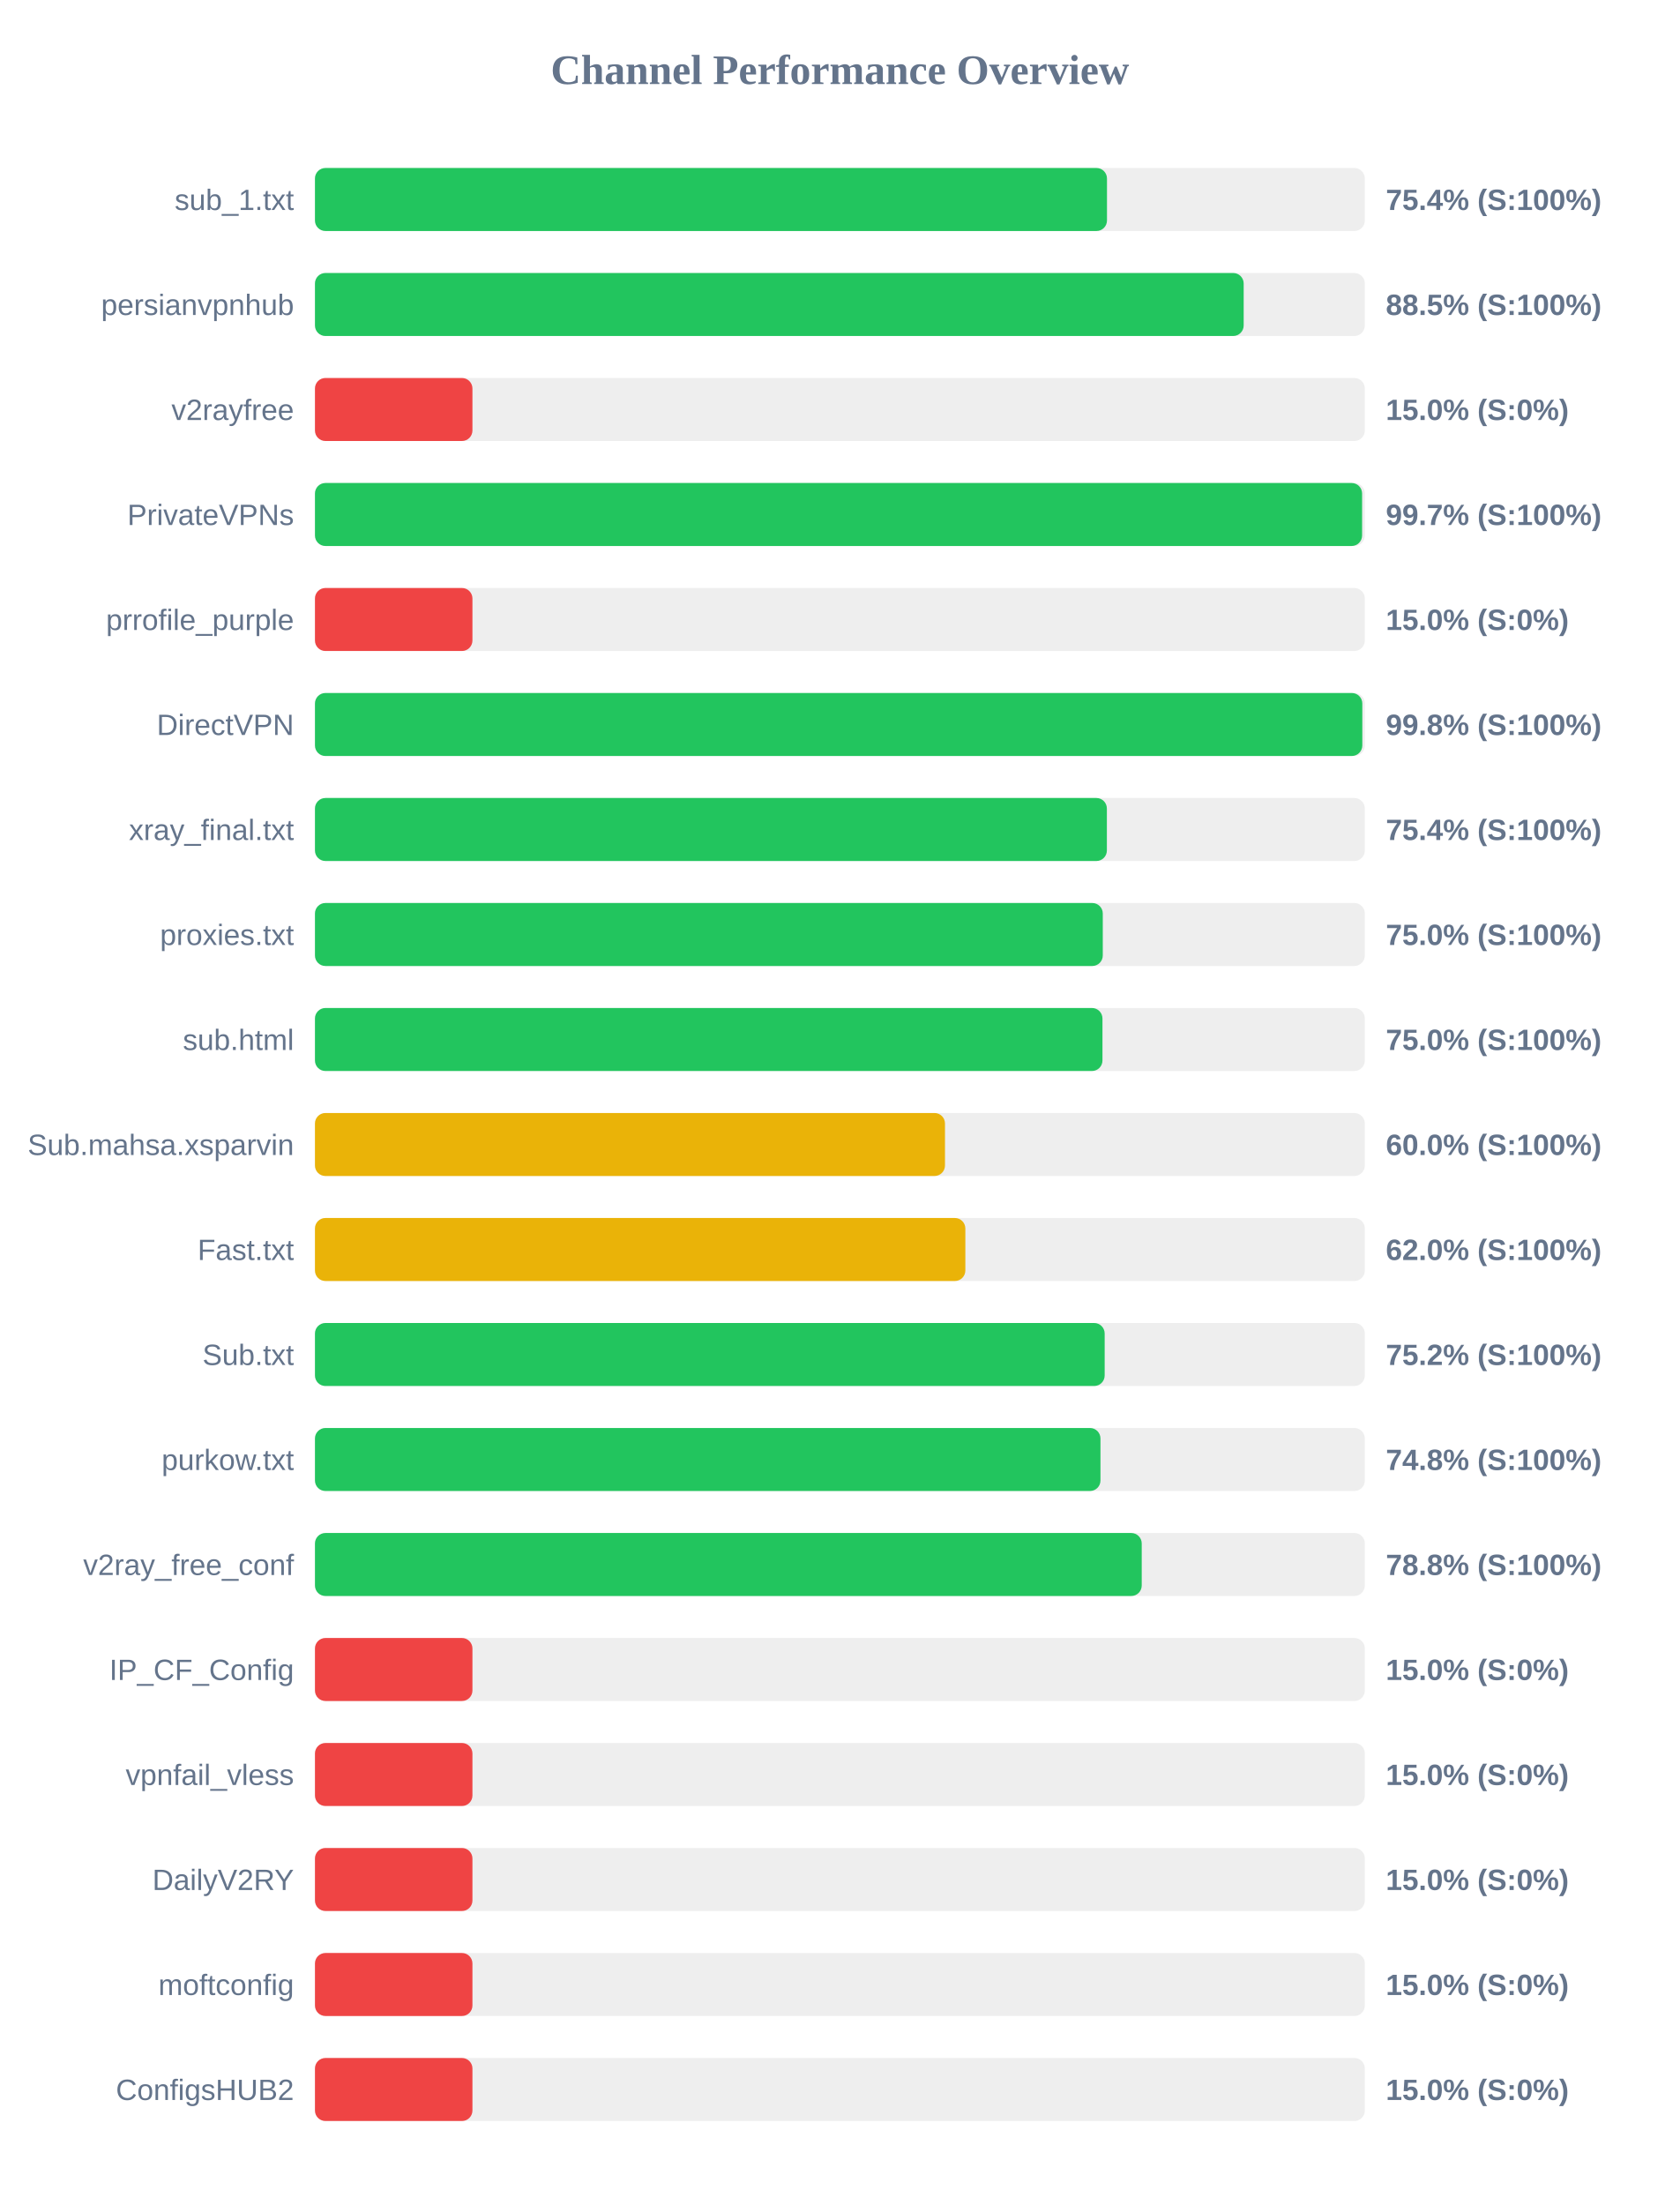
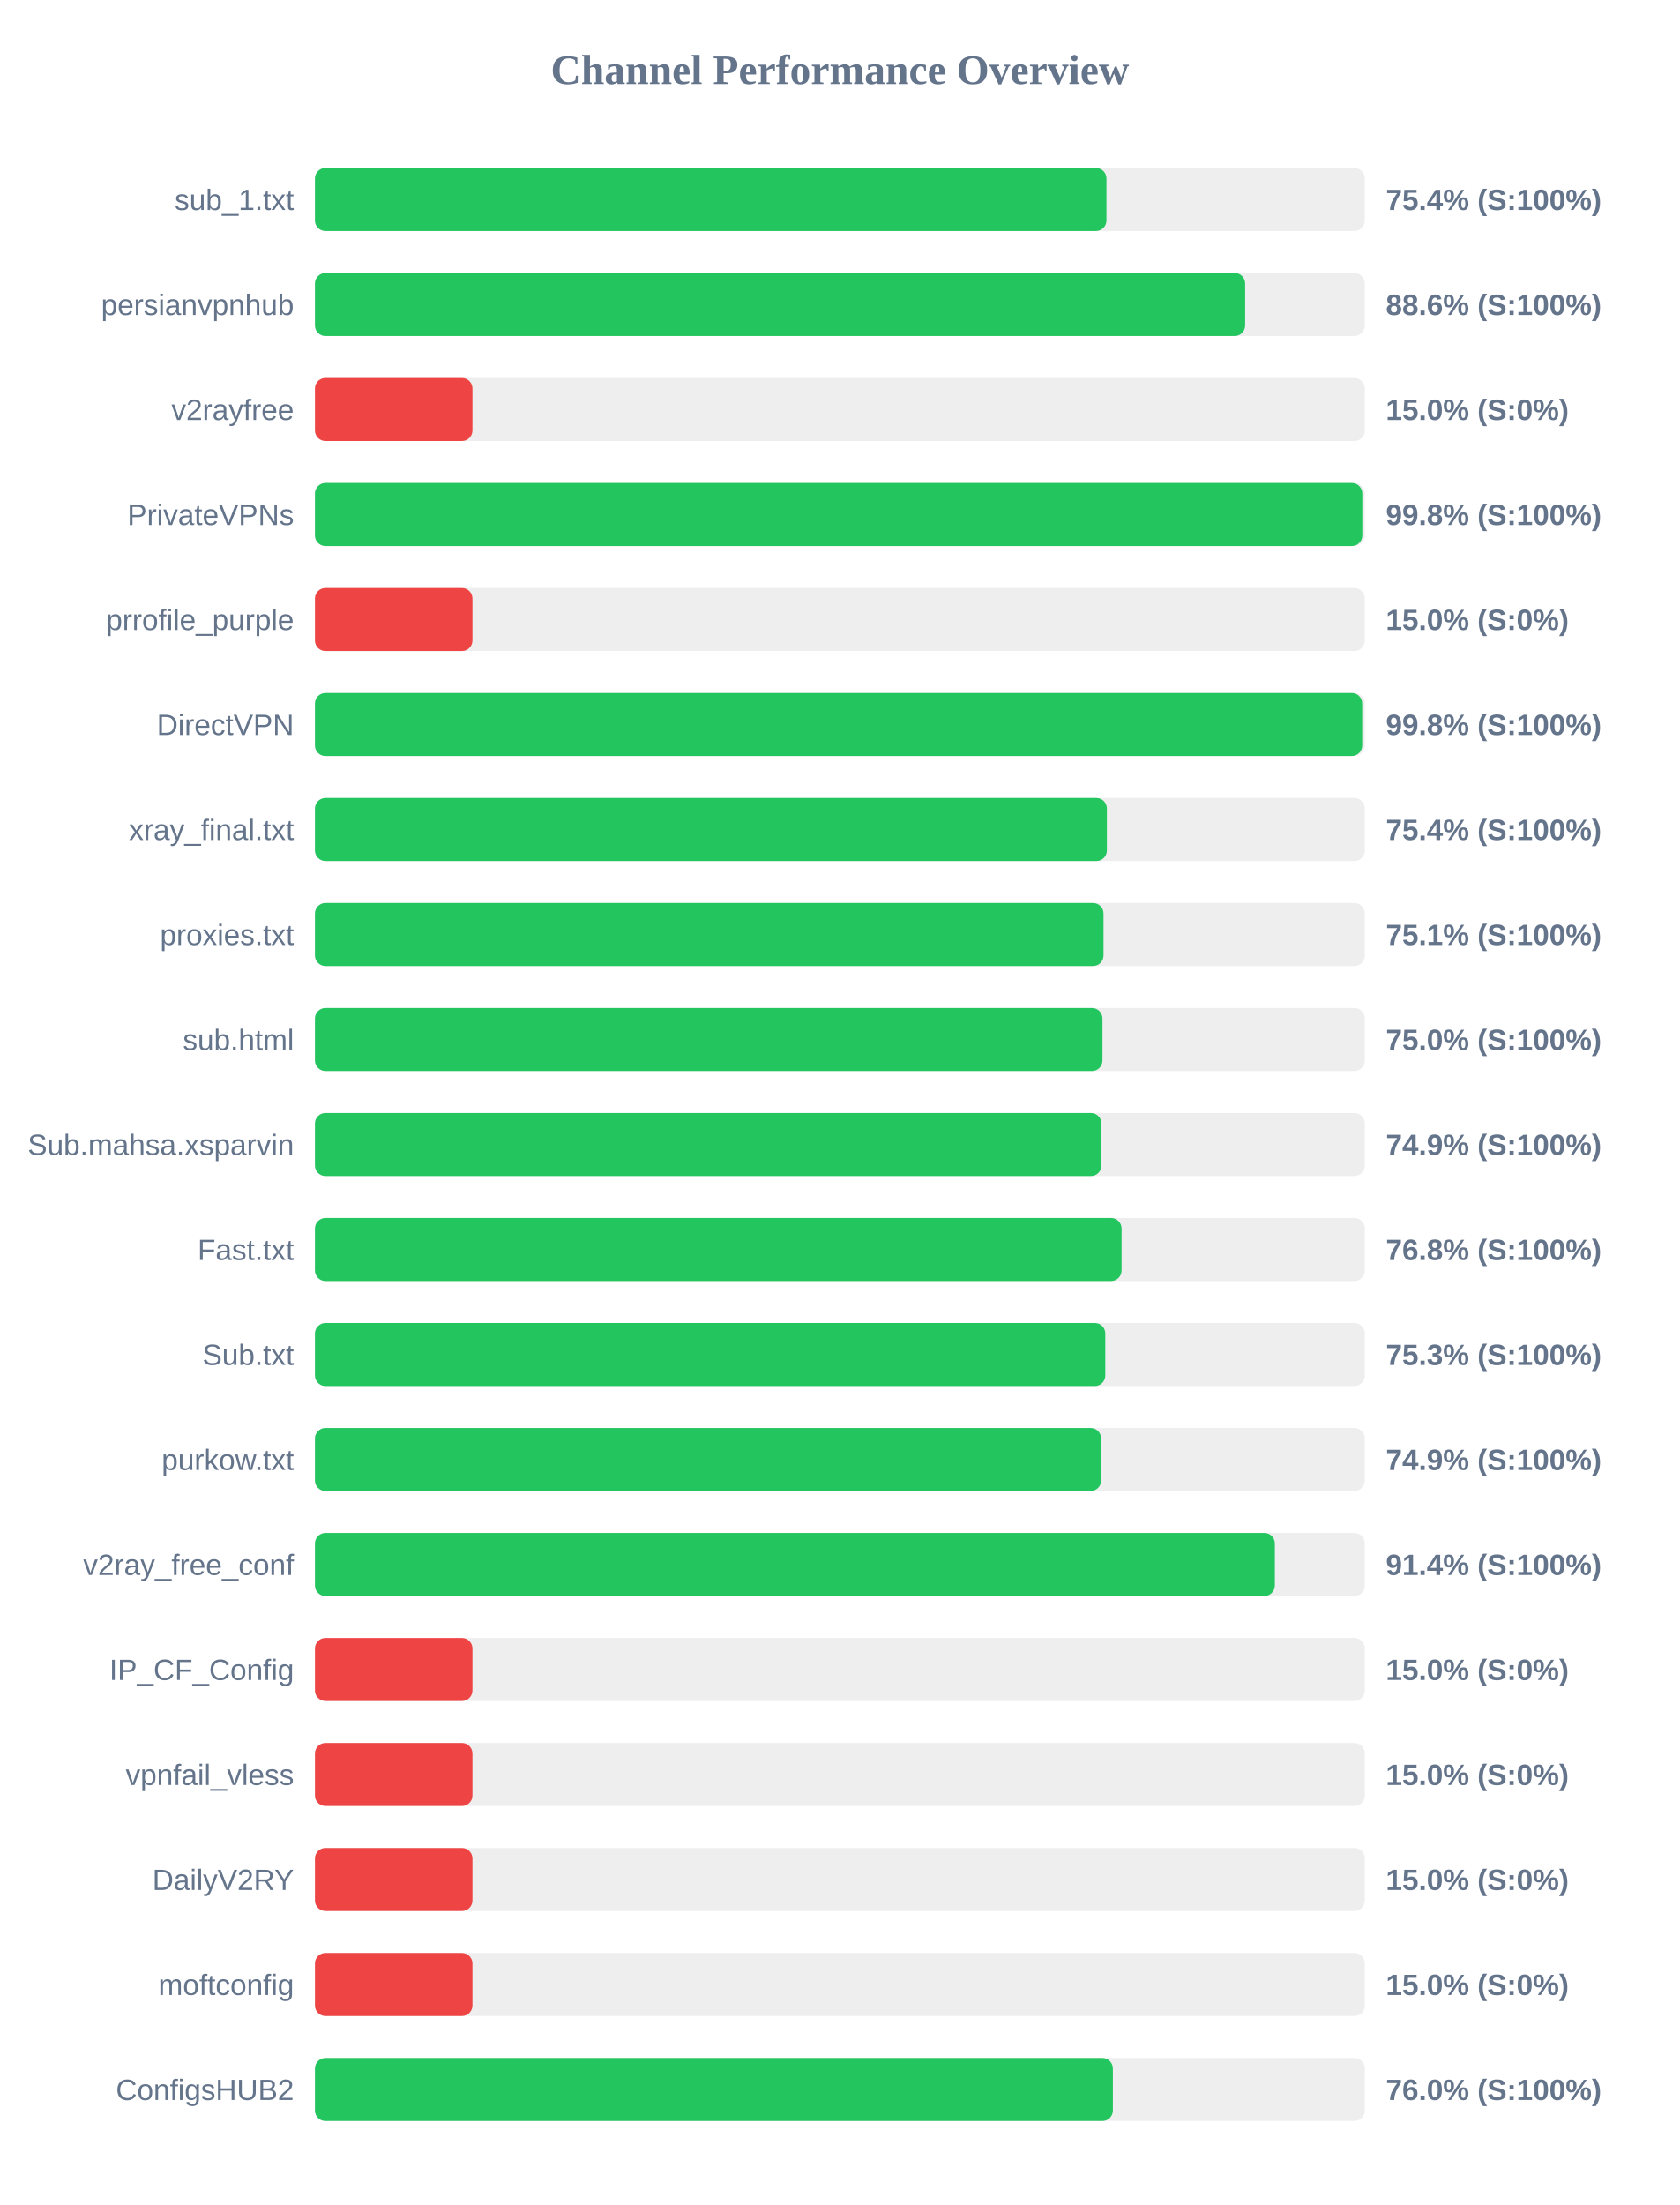
<svg xmlns="http://www.w3.org/2000/svg" width="800" height="1050" version="1.1">
  <style>
        .row { font: 14px Arial; fill: #64748b; }
        .score { font: bold 14px Arial; fill: #64748b; }
    </style>
  <text x="400" y="40" text-anchor="middle" font-size="20px" font-weight="bold" fill="#64748b">Channel Performance Overview</text>
  <rect x="150" y="80" width="500" height="30" fill="#eee" rx="5" />
-   <rect x="150" y="80" width="377.2" height="30" fill="#22c55e" rx="5" />
+   <rect x="150" y="80" width="376.95" height="30" fill="#22c55e" rx="5" />
  <text x="140" y="100" text-anchor="end" class="row">sub_1.txt</text>
  <text x="660" y="100" text-anchor="start" class="score">75.4% (S:100%)</text>
  <rect x="150" y="130" width="500" height="30" fill="#eee" rx="5" />
-   <rect x="150" y="130" width="442.3" height="30" fill="#22c55e" rx="5" />
+   <rect x="150" y="130" width="443.0" height="30" fill="#22c55e" rx="5" />
  <text x="140" y="150" text-anchor="end" class="row">persianvpnhub</text>
-   <text x="660" y="150" text-anchor="start" class="score">88.5% (S:100%)</text>
+   <text x="660" y="150" text-anchor="start" class="score">88.6% (S:100%)</text>
  <rect x="150" y="180" width="500" height="30" fill="#eee" rx="5" />
  <rect x="150" y="180" width="75.0" height="30" fill="#ef4444" rx="5" />
  <text x="140" y="200" text-anchor="end" class="row">v2rayfree</text>
  <text x="660" y="200" text-anchor="start" class="score">15.0% (S:0%)</text>
  <rect x="150" y="230" width="500" height="30" fill="#eee" rx="5" />
-   <rect x="150" y="230" width="498.7" height="30" fill="#22c55e" rx="5" />
+   <rect x="150" y="230" width="498.8" height="30" fill="#22c55e" rx="5" />
  <text x="140" y="250" text-anchor="end" class="row">PrivateVPNs</text>
-   <text x="660" y="250" text-anchor="start" class="score">99.7% (S:100%)</text>
+   <text x="660" y="250" text-anchor="start" class="score">99.8% (S:100%)</text>
  <rect x="150" y="280" width="500" height="30" fill="#eee" rx="5" />
  <rect x="150" y="280" width="75.0" height="30" fill="#ef4444" rx="5" />
  <text x="140" y="300" text-anchor="end" class="row">prrofile_purple</text>
  <text x="660" y="300" text-anchor="start" class="score">15.0% (S:0%)</text>
  <rect x="150" y="330" width="500" height="30" fill="#eee" rx="5" />
-   <rect x="150" y="330" width="498.8" height="30" fill="#22c55e" rx="5" />
+   <rect x="150" y="330" width="498.75" height="30" fill="#22c55e" rx="5" />
  <text x="140" y="350" text-anchor="end" class="row">DirectVPN</text>
  <text x="660" y="350" text-anchor="start" class="score">99.8% (S:100%)</text>
  <rect x="150" y="380" width="500" height="30" fill="#eee" rx="5" />
  <rect x="150" y="380" width="377.15" height="30" fill="#22c55e" rx="5" />
  <text x="140" y="400" text-anchor="end" class="row">xray_final.txt</text>
  <text x="660" y="400" text-anchor="start" class="score">75.4% (S:100%)</text>
  <rect x="150" y="430" width="500" height="30" fill="#eee" rx="5" />
-   <rect x="150" y="430" width="375.2" height="30" fill="#22c55e" rx="5" />
+   <rect x="150" y="430" width="375.55" height="30" fill="#22c55e" rx="5" />
  <text x="140" y="450" text-anchor="end" class="row">proxies.txt</text>
-   <text x="660" y="450" text-anchor="start" class="score">75.0% (S:100%)</text>
+   <text x="660" y="450" text-anchor="start" class="score">75.1% (S:100%)</text>
  <rect x="150" y="480" width="500" height="30" fill="#eee" rx="5" />
  <rect x="150" y="480" width="375.05" height="30" fill="#22c55e" rx="5" />
  <text x="140" y="500" text-anchor="end" class="row">sub.html</text>
  <text x="660" y="500" text-anchor="start" class="score">75.0% (S:100%)</text>
  <rect x="150" y="530" width="500" height="30" fill="#eee" rx="5" />
-   <rect x="150" y="530" width="300.05" height="30" fill="#eab308" rx="5" />
+   <rect x="150" y="530" width="374.55" height="30" fill="#22c55e" rx="5" />
  <text x="140" y="550" text-anchor="end" class="row">Sub.mahsa.xsparvin</text>
-   <text x="660" y="550" text-anchor="start" class="score">60.0% (S:100%)</text>
+   <text x="660" y="550" text-anchor="start" class="score">74.9% (S:100%)</text>
  <rect x="150" y="580" width="500" height="30" fill="#eee" rx="5" />
-   <rect x="150" y="580" width="309.75" height="30" fill="#eab308" rx="5" />
+   <rect x="150" y="580" width="384.15" height="30" fill="#22c55e" rx="5" />
  <text x="140" y="600" text-anchor="end" class="row">Fast.txt</text>
-   <text x="660" y="600" text-anchor="start" class="score">62.0% (S:100%)</text>
+   <text x="660" y="600" text-anchor="start" class="score">76.8% (S:100%)</text>
  <rect x="150" y="630" width="500" height="30" fill="#eee" rx="5" />
-   <rect x="150" y="630" width="376.1" height="30" fill="#22c55e" rx="5" />
+   <rect x="150" y="630" width="376.4" height="30" fill="#22c55e" rx="5" />
  <text x="140" y="650" text-anchor="end" class="row">Sub.txt</text>
-   <text x="660" y="650" text-anchor="start" class="score">75.2% (S:100%)</text>
+   <text x="660" y="650" text-anchor="start" class="score">75.3% (S:100%)</text>
  <rect x="150" y="680" width="500" height="30" fill="#eee" rx="5" />
-   <rect x="150" y="680" width="374.1" height="30" fill="#22c55e" rx="5" />
+   <rect x="150" y="680" width="374.4" height="30" fill="#22c55e" rx="5" />
  <text x="140" y="700" text-anchor="end" class="row">purkow.txt</text>
-   <text x="660" y="700" text-anchor="start" class="score">74.8% (S:100%)</text>
+   <text x="660" y="700" text-anchor="start" class="score">74.9% (S:100%)</text>
  <rect x="150" y="730" width="500" height="30" fill="#eee" rx="5" />
-   <rect x="150" y="730" width="393.75" height="30" fill="#22c55e" rx="5" />
+   <rect x="150" y="730" width="457.15" height="30" fill="#22c55e" rx="5" />
  <text x="140" y="750" text-anchor="end" class="row">v2ray_free_conf</text>
-   <text x="660" y="750" text-anchor="start" class="score">78.8% (S:100%)</text>
+   <text x="660" y="750" text-anchor="start" class="score">91.4% (S:100%)</text>
  <rect x="150" y="780" width="500" height="30" fill="#eee" rx="5" />
  <rect x="150" y="780" width="75.0" height="30" fill="#ef4444" rx="5" />
  <text x="140" y="800" text-anchor="end" class="row">IP_CF_Config</text>
  <text x="660" y="800" text-anchor="start" class="score">15.0% (S:0%)</text>
  <rect x="150" y="830" width="500" height="30" fill="#eee" rx="5" />
  <rect x="150" y="830" width="75.0" height="30" fill="#ef4444" rx="5" />
  <text x="140" y="850" text-anchor="end" class="row">vpnfail_vless</text>
  <text x="660" y="850" text-anchor="start" class="score">15.0% (S:0%)</text>
  <rect x="150" y="880" width="500" height="30" fill="#eee" rx="5" />
  <rect x="150" y="880" width="75.0" height="30" fill="#ef4444" rx="5" />
  <text x="140" y="900" text-anchor="end" class="row">DailyV2RY</text>
  <text x="660" y="900" text-anchor="start" class="score">15.0% (S:0%)</text>
  <rect x="150" y="930" width="500" height="30" fill="#eee" rx="5" />
  <rect x="150" y="930" width="75.0" height="30" fill="#ef4444" rx="5" />
  <text x="140" y="950" text-anchor="end" class="row">moftconfig</text>
  <text x="660" y="950" text-anchor="start" class="score">15.0% (S:0%)</text>
  <rect x="150" y="980" width="500" height="30" fill="#eee" rx="5" />
-   <rect x="150" y="980" width="75.0" height="30" fill="#ef4444" rx="5" />
+   <rect x="150" y="980" width="380.0" height="30" fill="#22c55e" rx="5" />
  <text x="140" y="1000" text-anchor="end" class="row">ConfigsHUB2</text>
-   <text x="660" y="1000" text-anchor="start" class="score">15.0% (S:0%)</text>
+   <text x="660" y="1000" text-anchor="start" class="score">76.0% (S:100%)</text>
</svg>
